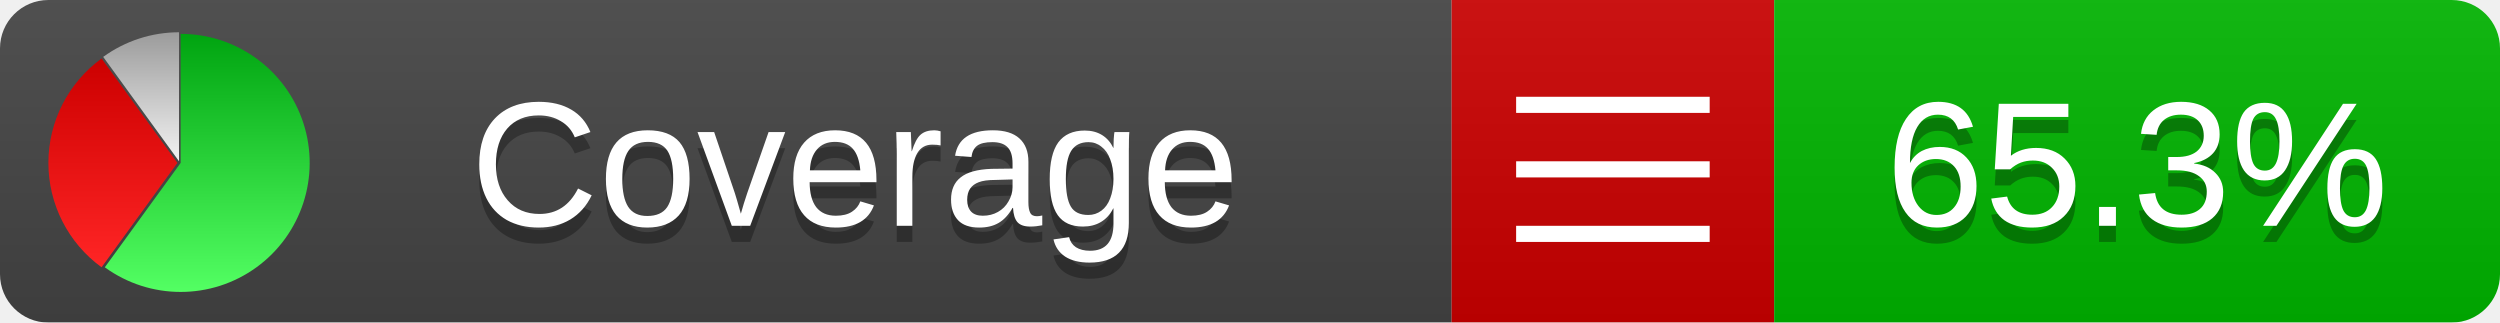
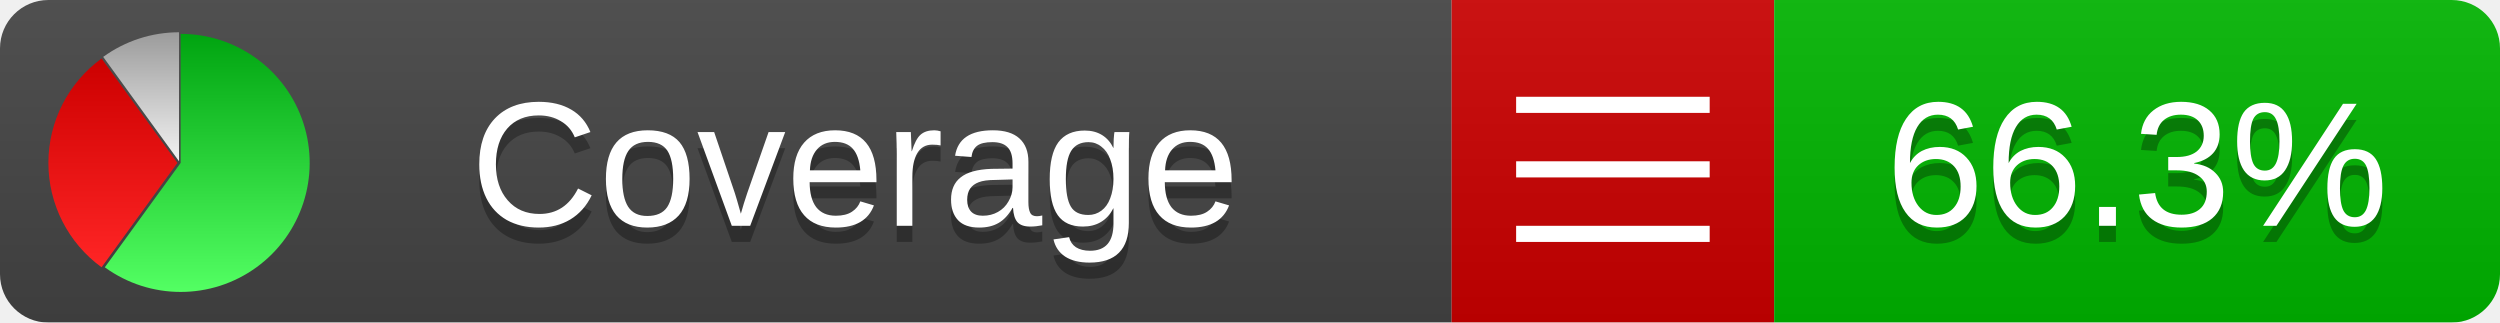
<svg xmlns="http://www.w3.org/2000/svg" xmlns:xlink="http://www.w3.org/1999/xlink" width="155" height="20">
  <style type="text/css">
          
            @keyframes fadeout {
              0 % { visibility: visible; opacity: 1; }
              40% { visibility: visible; opacity: 1; }
              50% { visibility: hidden; opacity: 0; }
              90% { visibility: hidden; opacity: 0; }
              100% { visibility: visible; opacity: 1; }
            }
            @keyframes fadein {
              0% { visibility: hidden; opacity: 0; }
              40% { visibility: hidden; opacity: 0; }
              50% { visibility: visible; opacity: 1; }
              90% { visibility: visible; opacity: 1; }
              100% { visibility: hidden; opacity: 0; }
            }
            .linecoverage {
                animation-duration: 10s;
                animation-name: fadeout;
                animation-iteration-count: infinite;
            }
            .branchcoverage {
                animation-duration: 10s;
                animation-name: fadein;
                animation-iteration-count: infinite;
            }
          
    </style>
  <defs>
    <linearGradient id="gradient" x2="0" y2="100%">
      <stop offset="0" stop-color="#bbb" stop-opacity=".1" />
      <stop offset="1" stop-opacity=".1" />
    </linearGradient>
    <linearGradient id="green" x2="0" y2="100%">
      <stop offset="0" stop-color="#00A410" />
      <stop offset="1" stop-color="#53FF63" />
    </linearGradient>
    <linearGradient id="red" x2="0" y2="100%">
      <stop offset="0" stop-color="#C00" />
      <stop offset="1" stop-color="#FF2525" />
    </linearGradient>
    <linearGradient id="gray" x2="0" y2="100%">
      <stop offset="0" stop-color="#9B9B9B" />
      <stop offset="1" stop-color="#F3F3F3" />
    </linearGradient>
    <mask id="mask">
      <rect width="155" height="20" rx="3" fill="#fff" />
    </mask>
    <g id="icon">
      <path style="fill:url(#green);" d="M205,202.5 l0,-200 a200,200 0 1,1 -117.558,361.803 z" />
      <path style="fill:url(#red);" d="M200,202.5 l-117.558,161.803 a200,200 0 0,1 0,-323.607 z" />
      <path style="fill:url(#gray);" d="M202.5,200 l-117.558,-161.803 a200,200 0 0,1 117.558,-38.196 z" />
    </g>
  </defs>
  <g mask="url(#mask)">
    <rect x="0" y="0" width="90" height="20" fill="#444" />
    <rect x="90" y="0" width="20" height="20" fill="#c00" />
    <rect x="110" y="0" width="45" height="20" fill="#00B600" />
    <rect x="0" y="0" width="155" height="20" fill="url(#gradient)" />
  </g>
  <g>
    <path class="" stroke="#fff" d="M94 6.5 h12 M94 10.5 h12 M94 14.5 h12" />
  </g>
  <g fill="#fff" text-anchor="middle" font-family="Verdana,Arial,Geneva,sans-serif" font-size="11">
    <a xlink:href="https://github.com/danielpalme/ReportGenerator" target="_top">
      <use xlink:href="#icon" transform="translate(3,2) scale(.04)" />
    </a>
    <text x="53" y="15" fill="#010101" fill-opacity=".3">Coverage</text>
    <text x="53" y="14" fill="#fff">Coverage</text>
-     <text class="" x="132.5" y="15" fill="#010101" fill-opacity=".3">65.3%</text>
-     <text class="" x="132.5" y="14">65.3%</text>
+     <text class="" x="132.5" y="15" fill="#010101" fill-opacity=".3">66.3%</text>
+     <text class="" x="132.5" y="14">66.3%</text>
  </g>
  <g>
    <rect class="" x="90" y="0" width="65" height="20" fill-opacity="0" />
  </g>
</svg>
